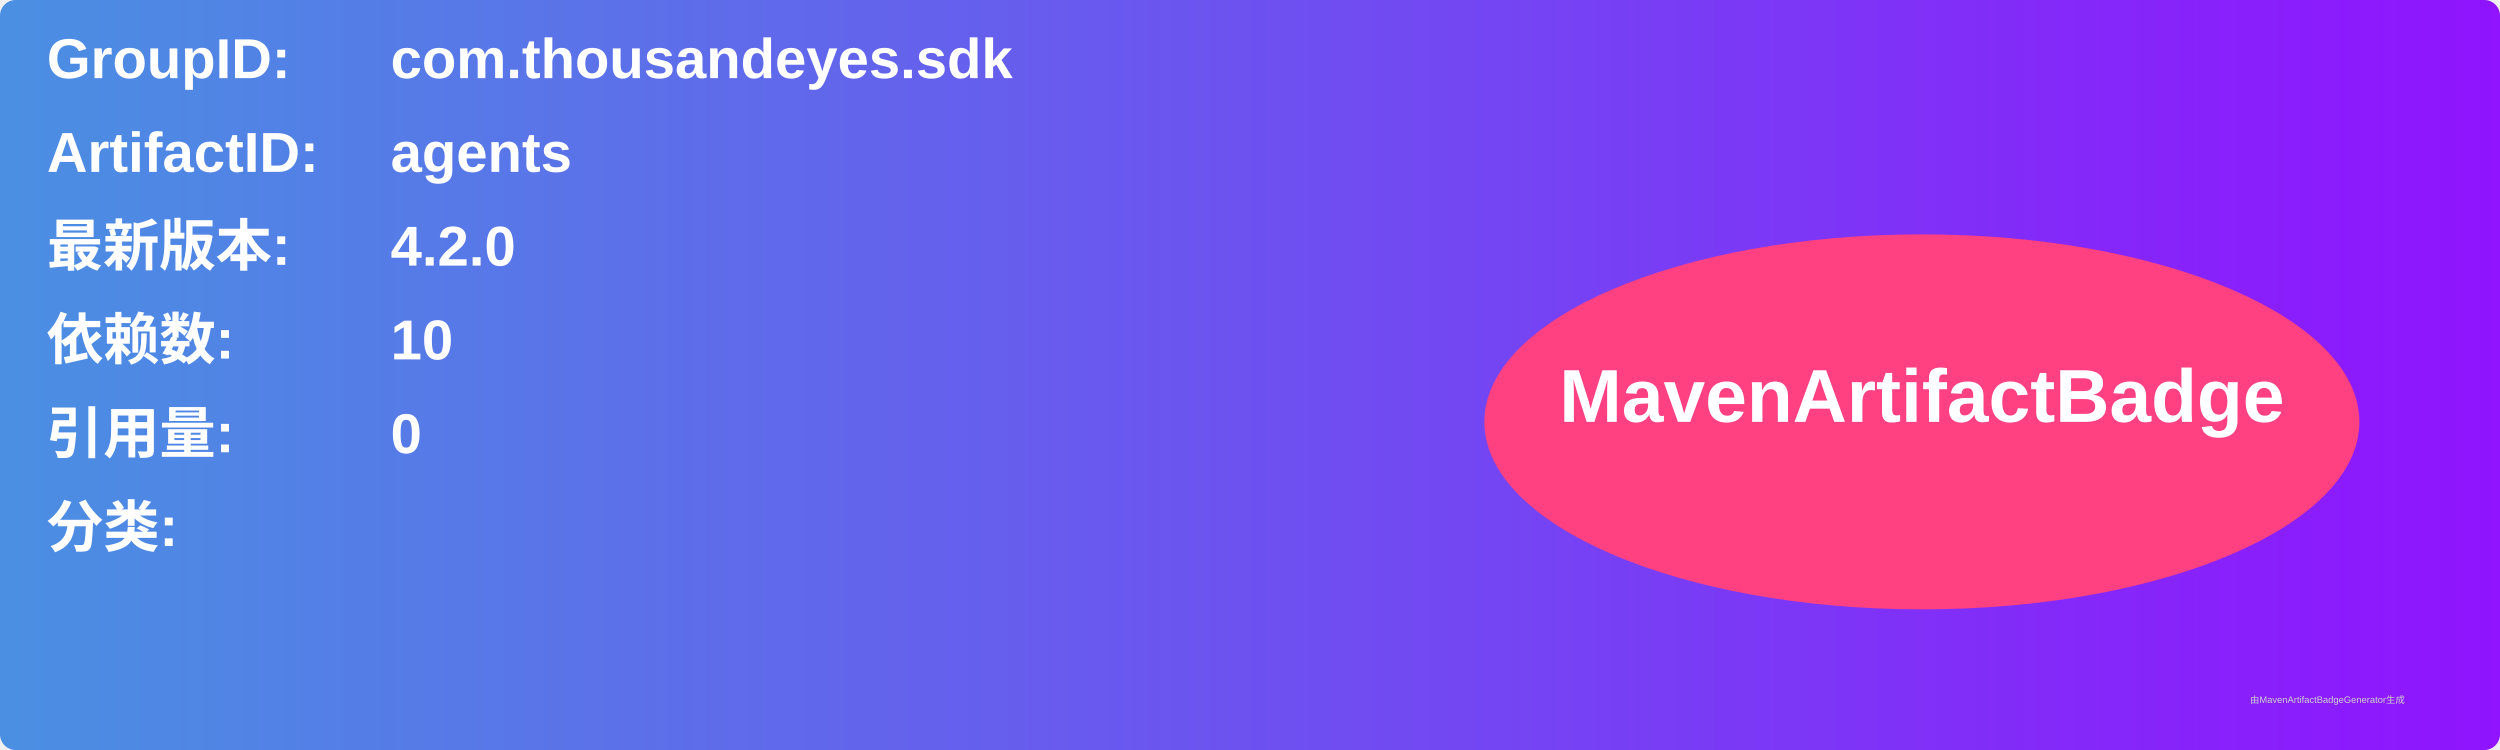
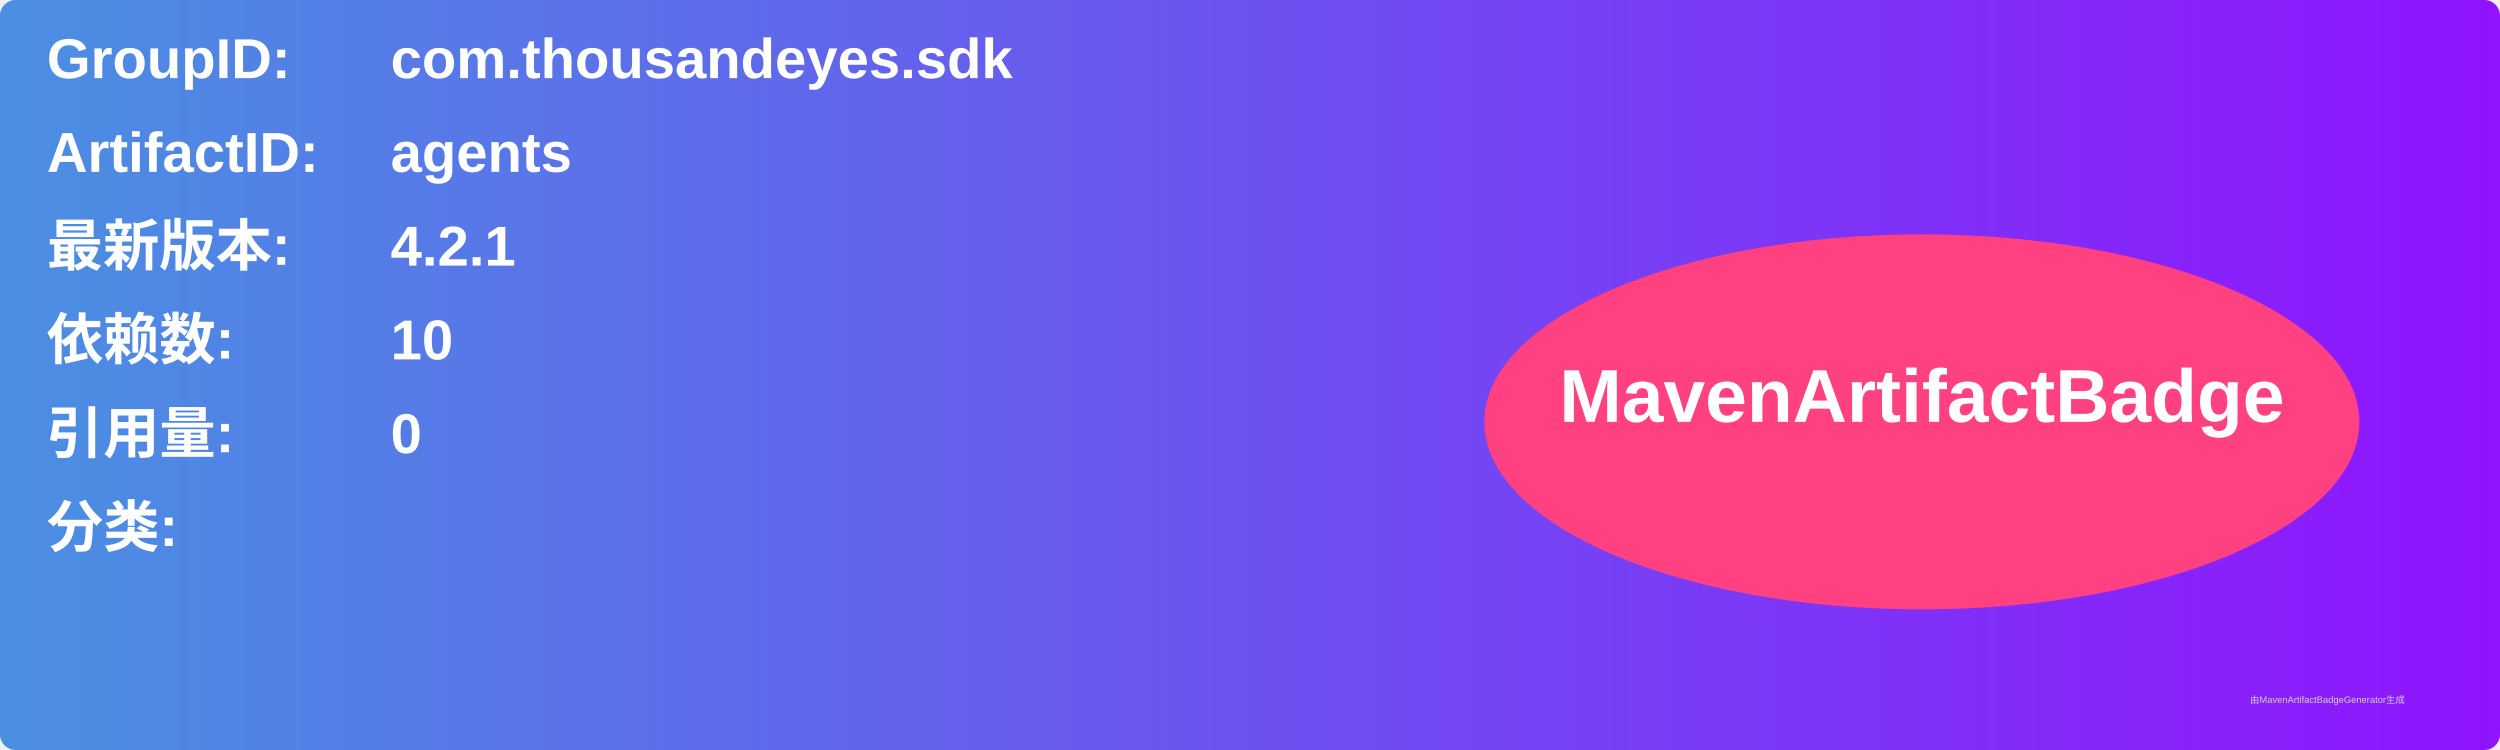
<svg xmlns="http://www.w3.org/2000/svg" width="800" height="240" viewBox="0 0 800 240">
  <linearGradient id="grad" x1="0%" y1="0%" x2="100%" y2="0%">
    <stop offset="0%" stop-color="#4a90e2" />
    <stop offset="100%" stop-color="#9013fe" />
  </linearGradient>
  <rect width="100%" height="100%" rx="5" ry="5" fill="url(#grad)" />
  <g transform="translate(15, 15)">
    <text x="0" y="10" font-family="Arial" font-size="18" fill="white" font-weight="bold" width="260">GroupID:</text>
    <text x="110" y="10" font-family="Arial" font-size="18" fill="white" font-weight="bold" width="460">com.thousandeyes.sdk</text>
    <text x="0" y="40" font-family="Arial" font-size="18" fill="white" font-weight="bold" width="260">ArtifactID:</text>
    <text x="110" y="40" font-family="Arial" font-size="18" fill="white" font-weight="bold" width="460">agents</text>
    <text x="0" y="70" font-family="Arial" font-size="18" fill="white" font-weight="bold">最新版本:</text>
    <text x="110" y="70" font-family="Arial" font-size="18" fill="white" font-weight="bold">
-       <tspan font-weight="bold">4.2.0</tspan>
+       <tspan font-weight="bold">4.2.1</tspan>
    </text>
    <text x="0" y="100" font-family="Arial" font-size="18" fill="white" font-weight="bold">依赖数: </text>
    <text x="110" y="100" font-family="Arial" font-size="18" fill="white">
      <tspan font-weight="bold">10</tspan>
    </text>
    <text x="0" y="130" font-family="Arial" font-size="18" fill="white" font-weight="bold">引用量: </text>
    <text x="110" y="130" font-family="Arial" font-size="18" fill="white">
      <tspan font-weight="bold">0</tspan>
    </text>
    <text x="0" y="160" font-family="Arial" font-size="18" fill="white" font-weight="bold">分类:</text>
    <text x="10" y="190" font-family="Arial" font-size="10" fill="white">
      <tspan font-weight="bold" />
    </text>
    <ellipse cx="600" cy="120" rx="140" ry="60" fill="#ff4081" />
    <text x="600" y="120" text-anchor="middle" font-family="Arial" font-size="24" fill="white" font-weight="bold">MavenArtifactBadge</text>
  </g>
  <text x="720" y="225" font-family="Arial" font-size="3" fill="#d0d0d0">由MavenArtifactBadgeGenerator生成</text>
</svg>
